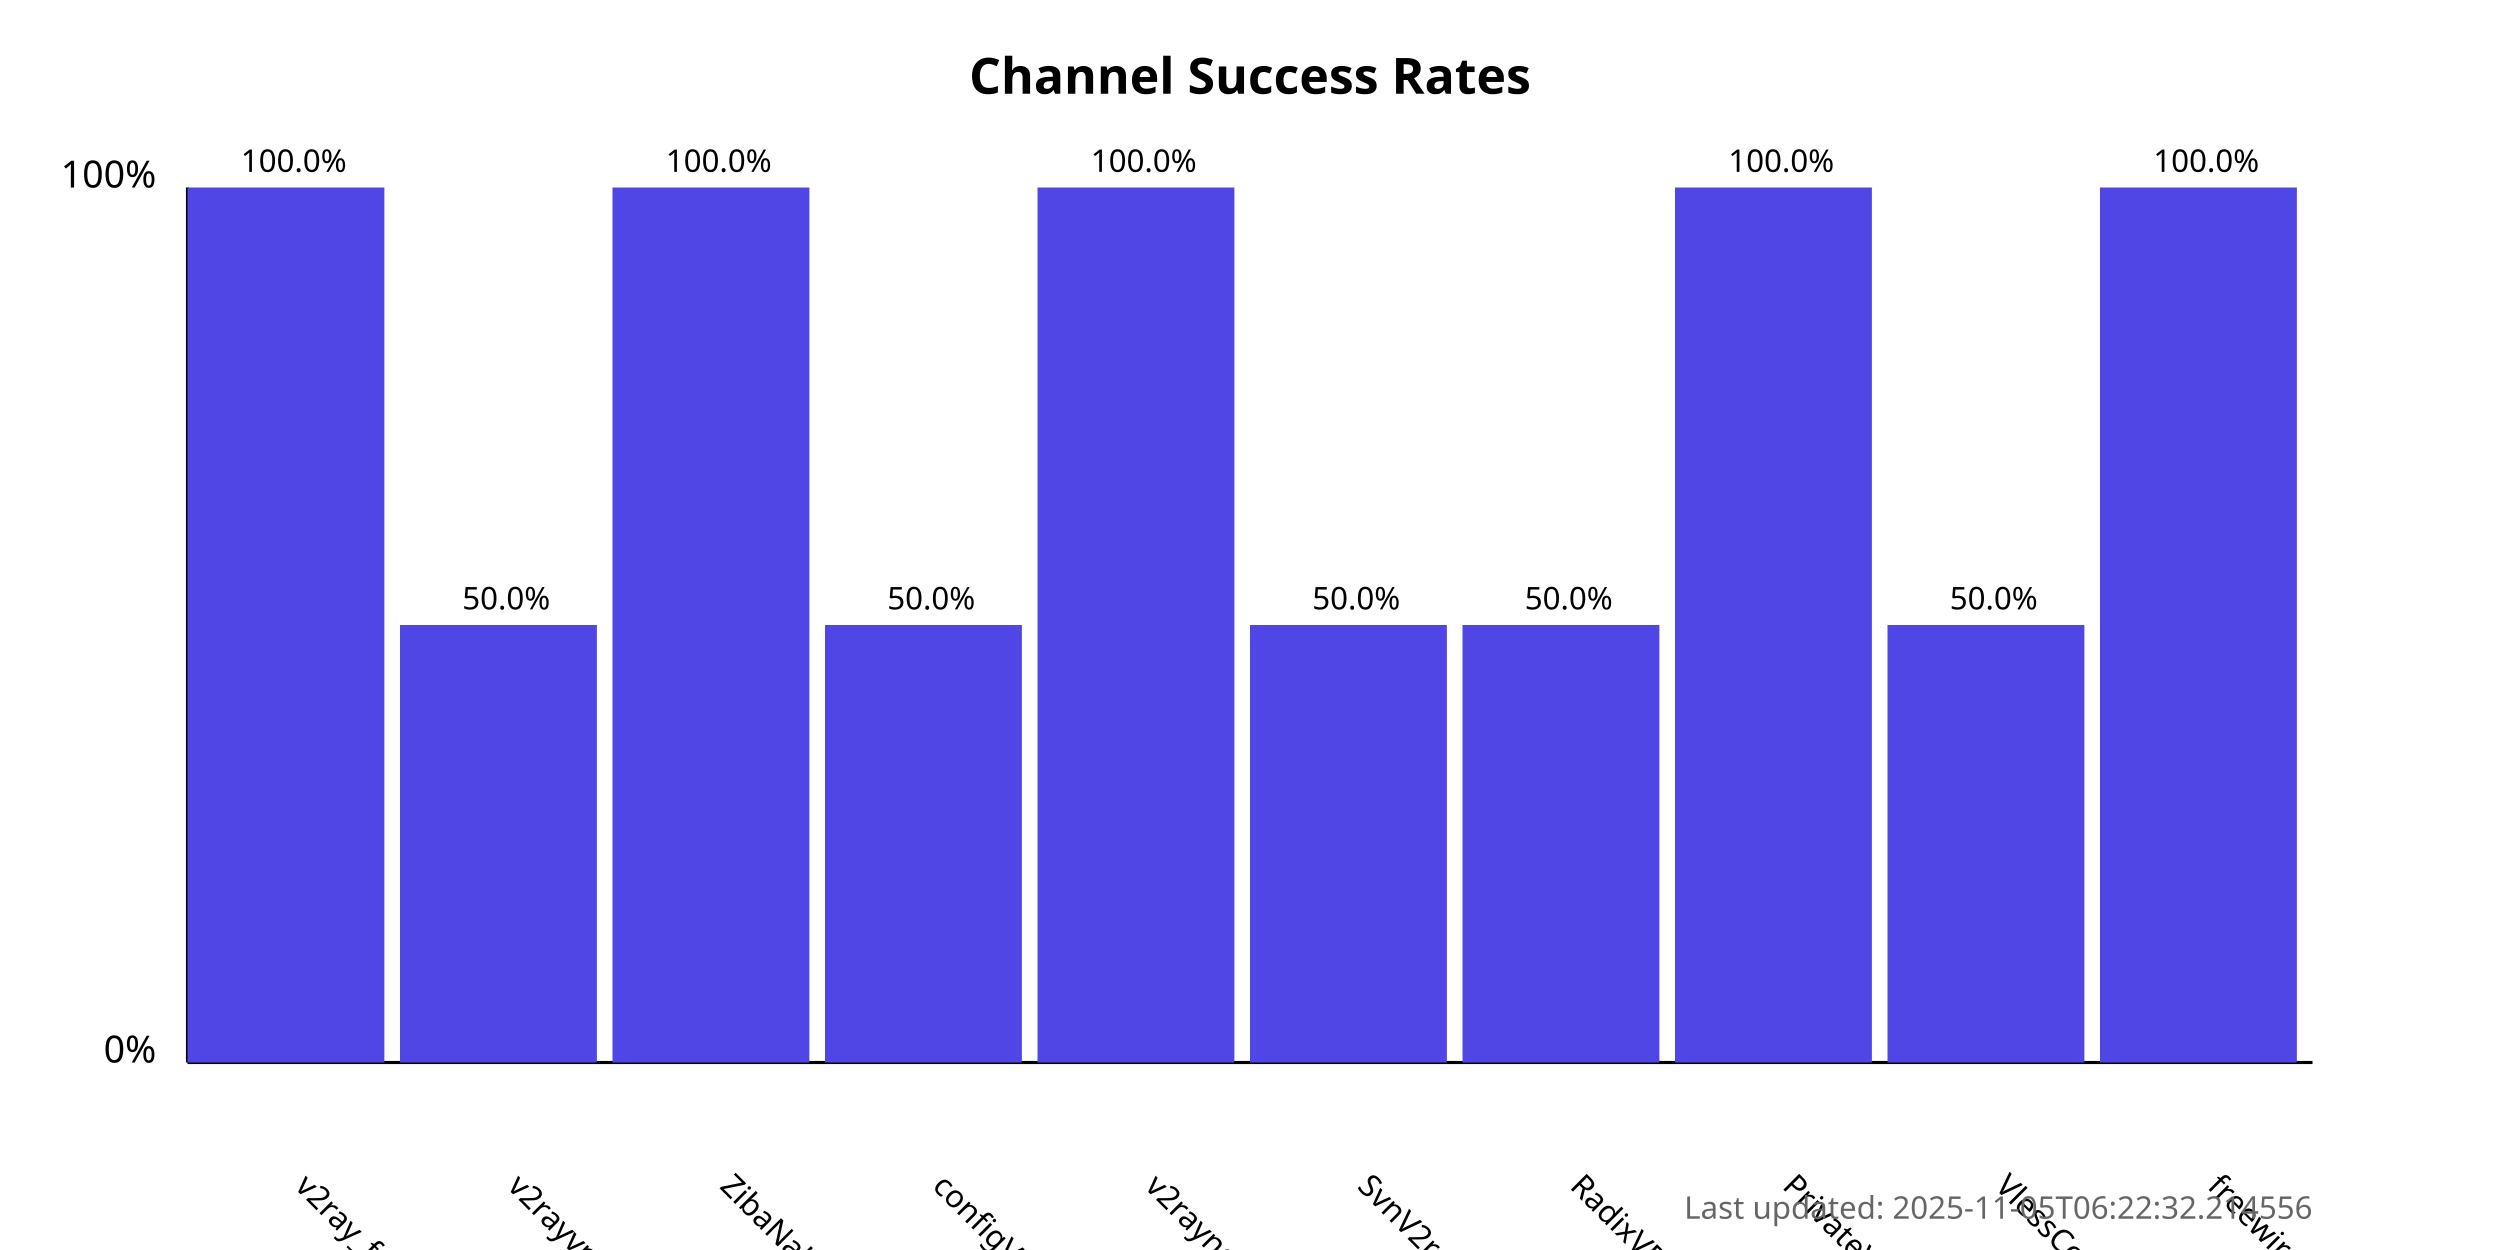
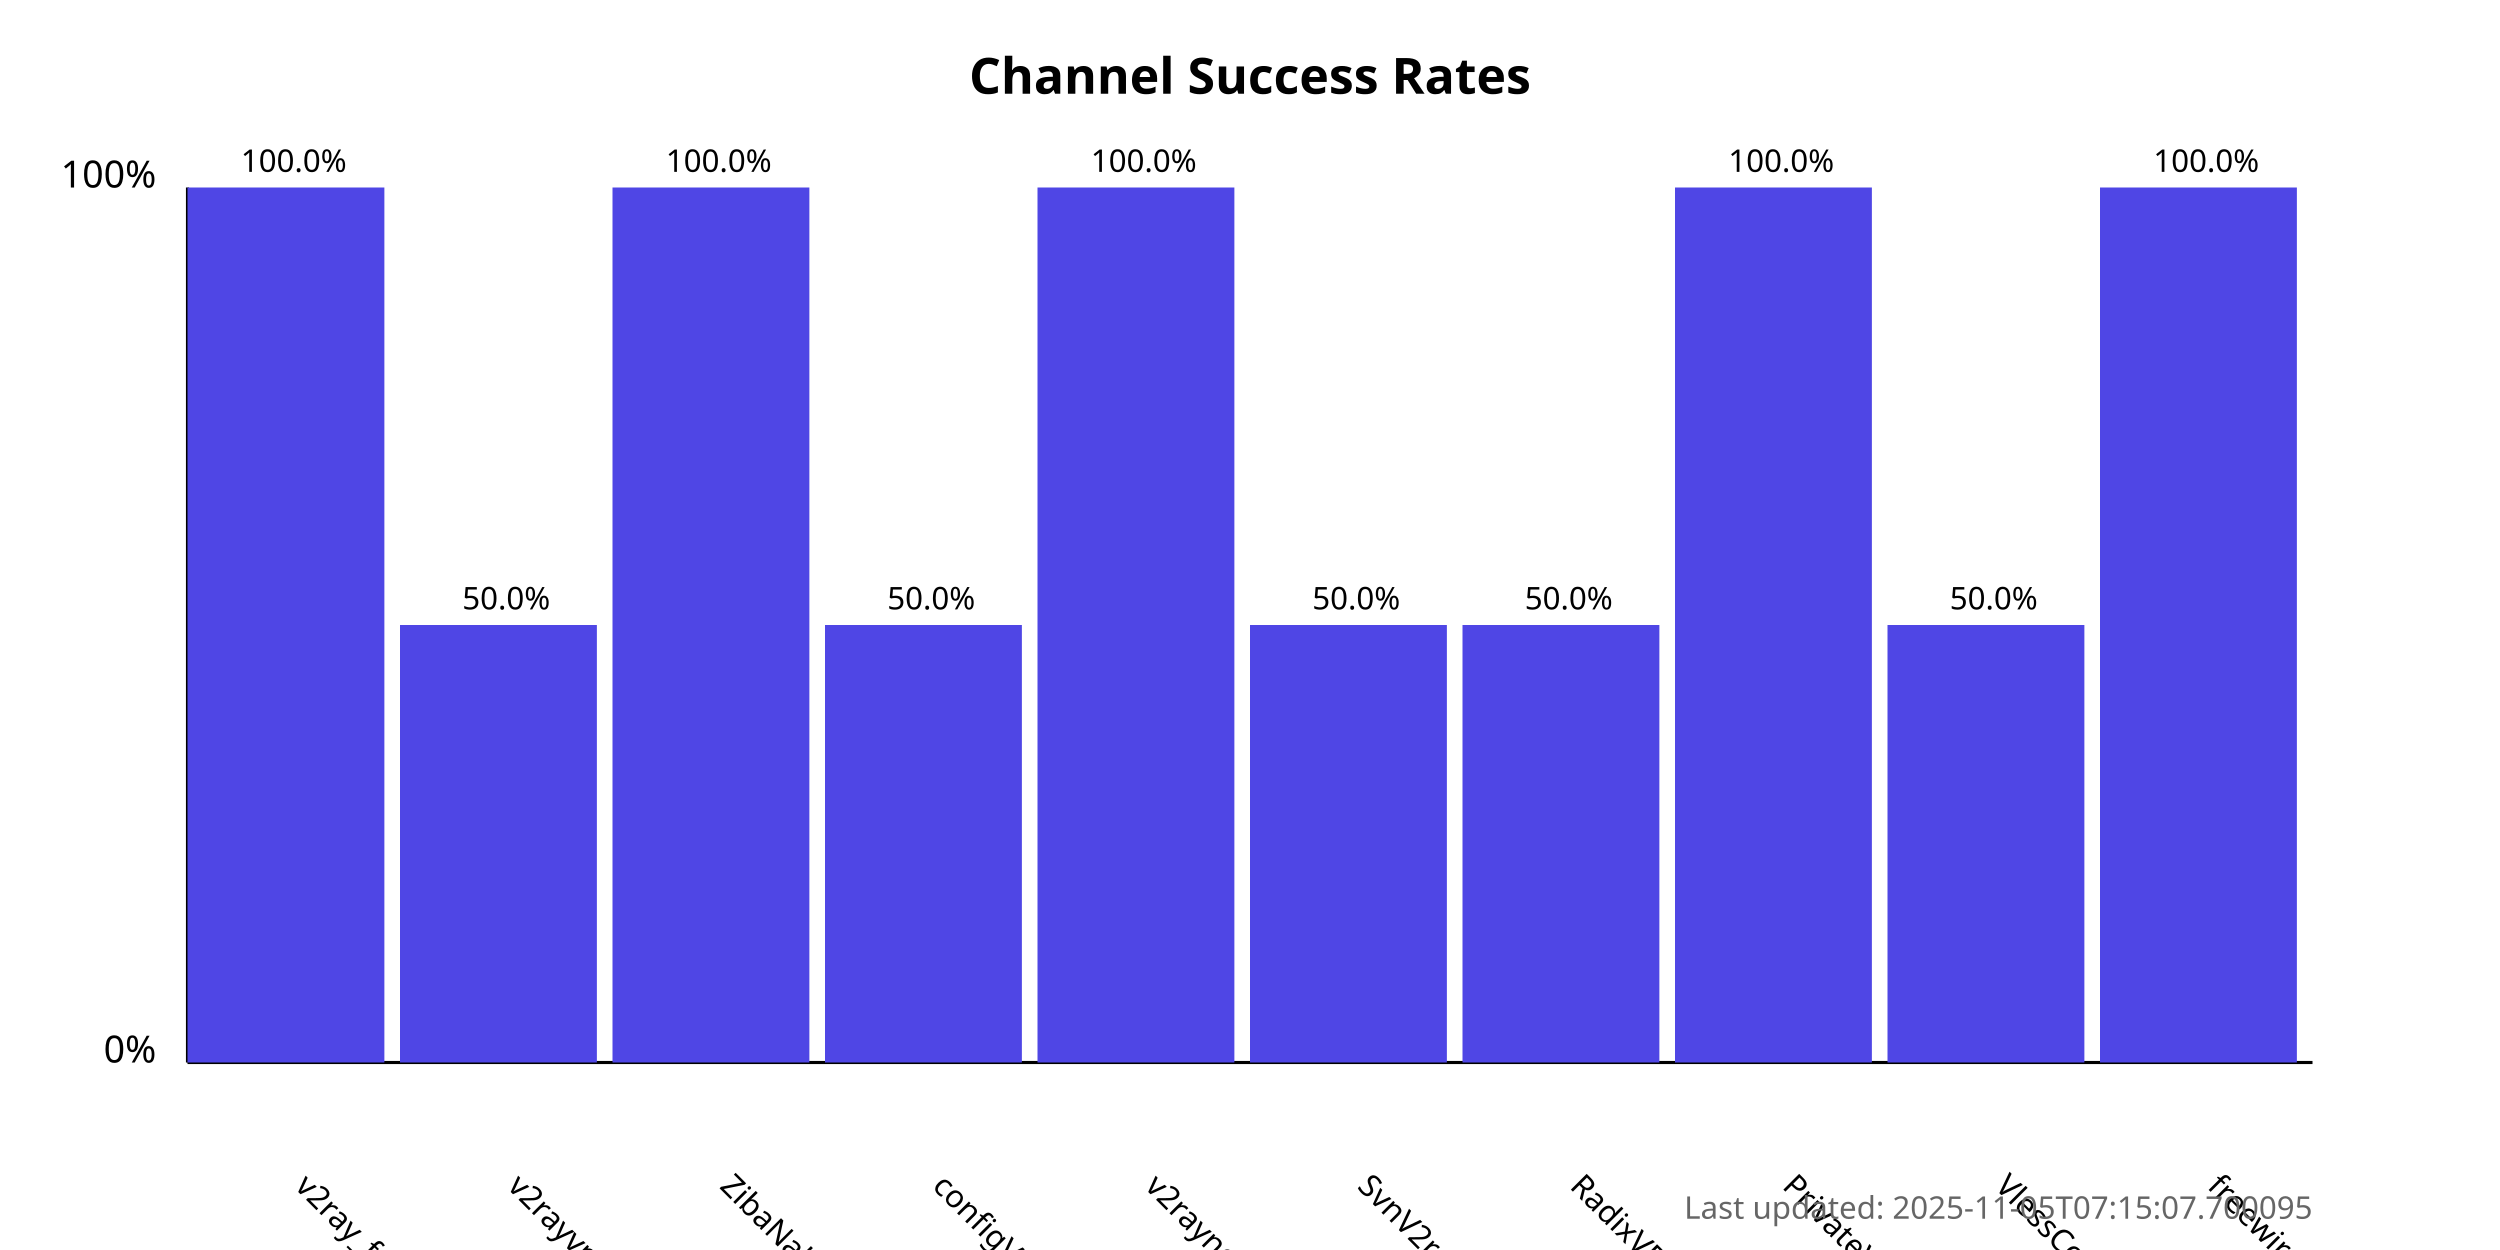
<svg xmlns="http://www.w3.org/2000/svg" width="800" height="400">
  <style>
            .chart-title { font: bold 16px sans-serif; }
            .axis-label { font: 12px sans-serif; }
            .tick-label { font: 10px sans-serif; }
            .bar { fill: #4f46e5; }
            .bar:hover { fill: #6366f1; }
            .timestamp { font: 10px sans-serif; fill: #666; }
        </style>
  <text x="400.0" y="30" text-anchor="middle" class="chart-title">
            Channel Success Rates
        </text>
  <line x1="60" y1="340" x2="60" y2="60" stroke="black" stroke-width="1" />
  <line x1="60" y1="340" x2="740" y2="340" stroke="black" stroke-width="1" />
  <text x="50" y="340" text-anchor="end" class="axis-label">0%</text>
  <text x="50" y="60" text-anchor="end" class="axis-label">100%</text>
  <g>
    <rect x="60" y="60.0" width="63.0" height="280.0" class="bar" />
    <text x="94.0" y="380" transform="rotate(45, 94.0, 380)" text-anchor="start" class="tick-label">
                v2ray_free_conf
            </text>
    <text x="94.0" y="55.0" text-anchor="middle" class="tick-label">
                100.0%
            </text>
  </g>
  <g>
    <rect x="128.0" y="200.0" width="63.0" height="140.0" class="bar" />
    <text x="162.0" y="380" transform="rotate(45, 162.0, 380)" text-anchor="start" class="tick-label">
                v2rayvpno
            </text>
    <text x="162.0" y="195.0" text-anchor="middle" class="tick-label">
                50.0%
            </text>
  </g>
  <g>
    <rect x="196.0" y="60.0" width="63.0" height="280.0" class="bar" />
    <text x="230.0" y="380" transform="rotate(45, 230.0, 380)" text-anchor="start" class="tick-label">
                ZibaNabz
            </text>
    <text x="230.0" y="55.0" text-anchor="middle" class="tick-label">
                100.0%
            </text>
  </g>
  <g>
    <rect x="264.0" y="200.0" width="63.0" height="140.0" class="bar" />
    <text x="298.0" y="380" transform="rotate(45, 298.0, 380)" text-anchor="start" class="tick-label">
                configV2rayForFree
            </text>
    <text x="298.0" y="195.0" text-anchor="middle" class="tick-label">
                50.0%
            </text>
  </g>
  <g>
    <rect x="332.0" y="60.0" width="63.0" height="280.0" class="bar" />
    <text x="366.0" y="380" transform="rotate(45, 366.0, 380)" text-anchor="start" class="tick-label">
                v2rayngvpn
            </text>
    <text x="366.0" y="55.0" text-anchor="middle" class="tick-label">
                100.0%
            </text>
  </g>
  <g>
    <rect x="400.0" y="200.0" width="63.0" height="140.0" class="bar" />
    <text x="434.0" y="380" transform="rotate(45, 434.0, 380)" text-anchor="start" class="tick-label">
                SvnV2ray
            </text>
    <text x="434.0" y="195.0" text-anchor="middle" class="tick-label">
                50.0%
            </text>
  </g>
  <g>
    <rect x="468.0" y="200.0" width="63.0" height="140.0" class="bar" />
    <text x="502.0" y="380" transform="rotate(45, 502.0, 380)" text-anchor="start" class="tick-label">
                RadixVPN
            </text>
    <text x="502.0" y="195.0" text-anchor="middle" class="tick-label">
                50.0%
            </text>
  </g>
  <g>
    <rect x="536.0" y="60.0" width="63.0" height="280.0" class="bar" />
    <text x="570.0" y="380" transform="rotate(45, 570.0, 380)" text-anchor="start" class="tick-label">
                PrivateVPNs
            </text>
    <text x="570.0" y="55.0" text-anchor="middle" class="tick-label">
                100.0%
            </text>
  </g>
  <g>
    <rect x="604.0" y="200.0" width="63.0" height="140.0" class="bar" />
    <text x="638.0" y="380" transform="rotate(45, 638.0, 380)" text-anchor="start" class="tick-label">
                VlessConfig
            </text>
    <text x="638.0" y="195.0" text-anchor="middle" class="tick-label">
                50.0%
            </text>
  </g>
  <g>
    <rect x="672.0" y="60.0" width="63.0" height="280.0" class="bar" />
    <text x="706.0" y="380" transform="rotate(45, 706.0, 380)" text-anchor="start" class="tick-label">
                freewireguard
            </text>
    <text x="706.0" y="55.0" text-anchor="middle" class="tick-label">
                100.0%
            </text>
  </g>
  <text x="740" y="390" text-anchor="end" class="timestamp">
-             Last updated: 2025-11-05T06:22:32.214556
+             Last updated: 2025-11-05T07:15:07.700095
        </text>
</svg>
